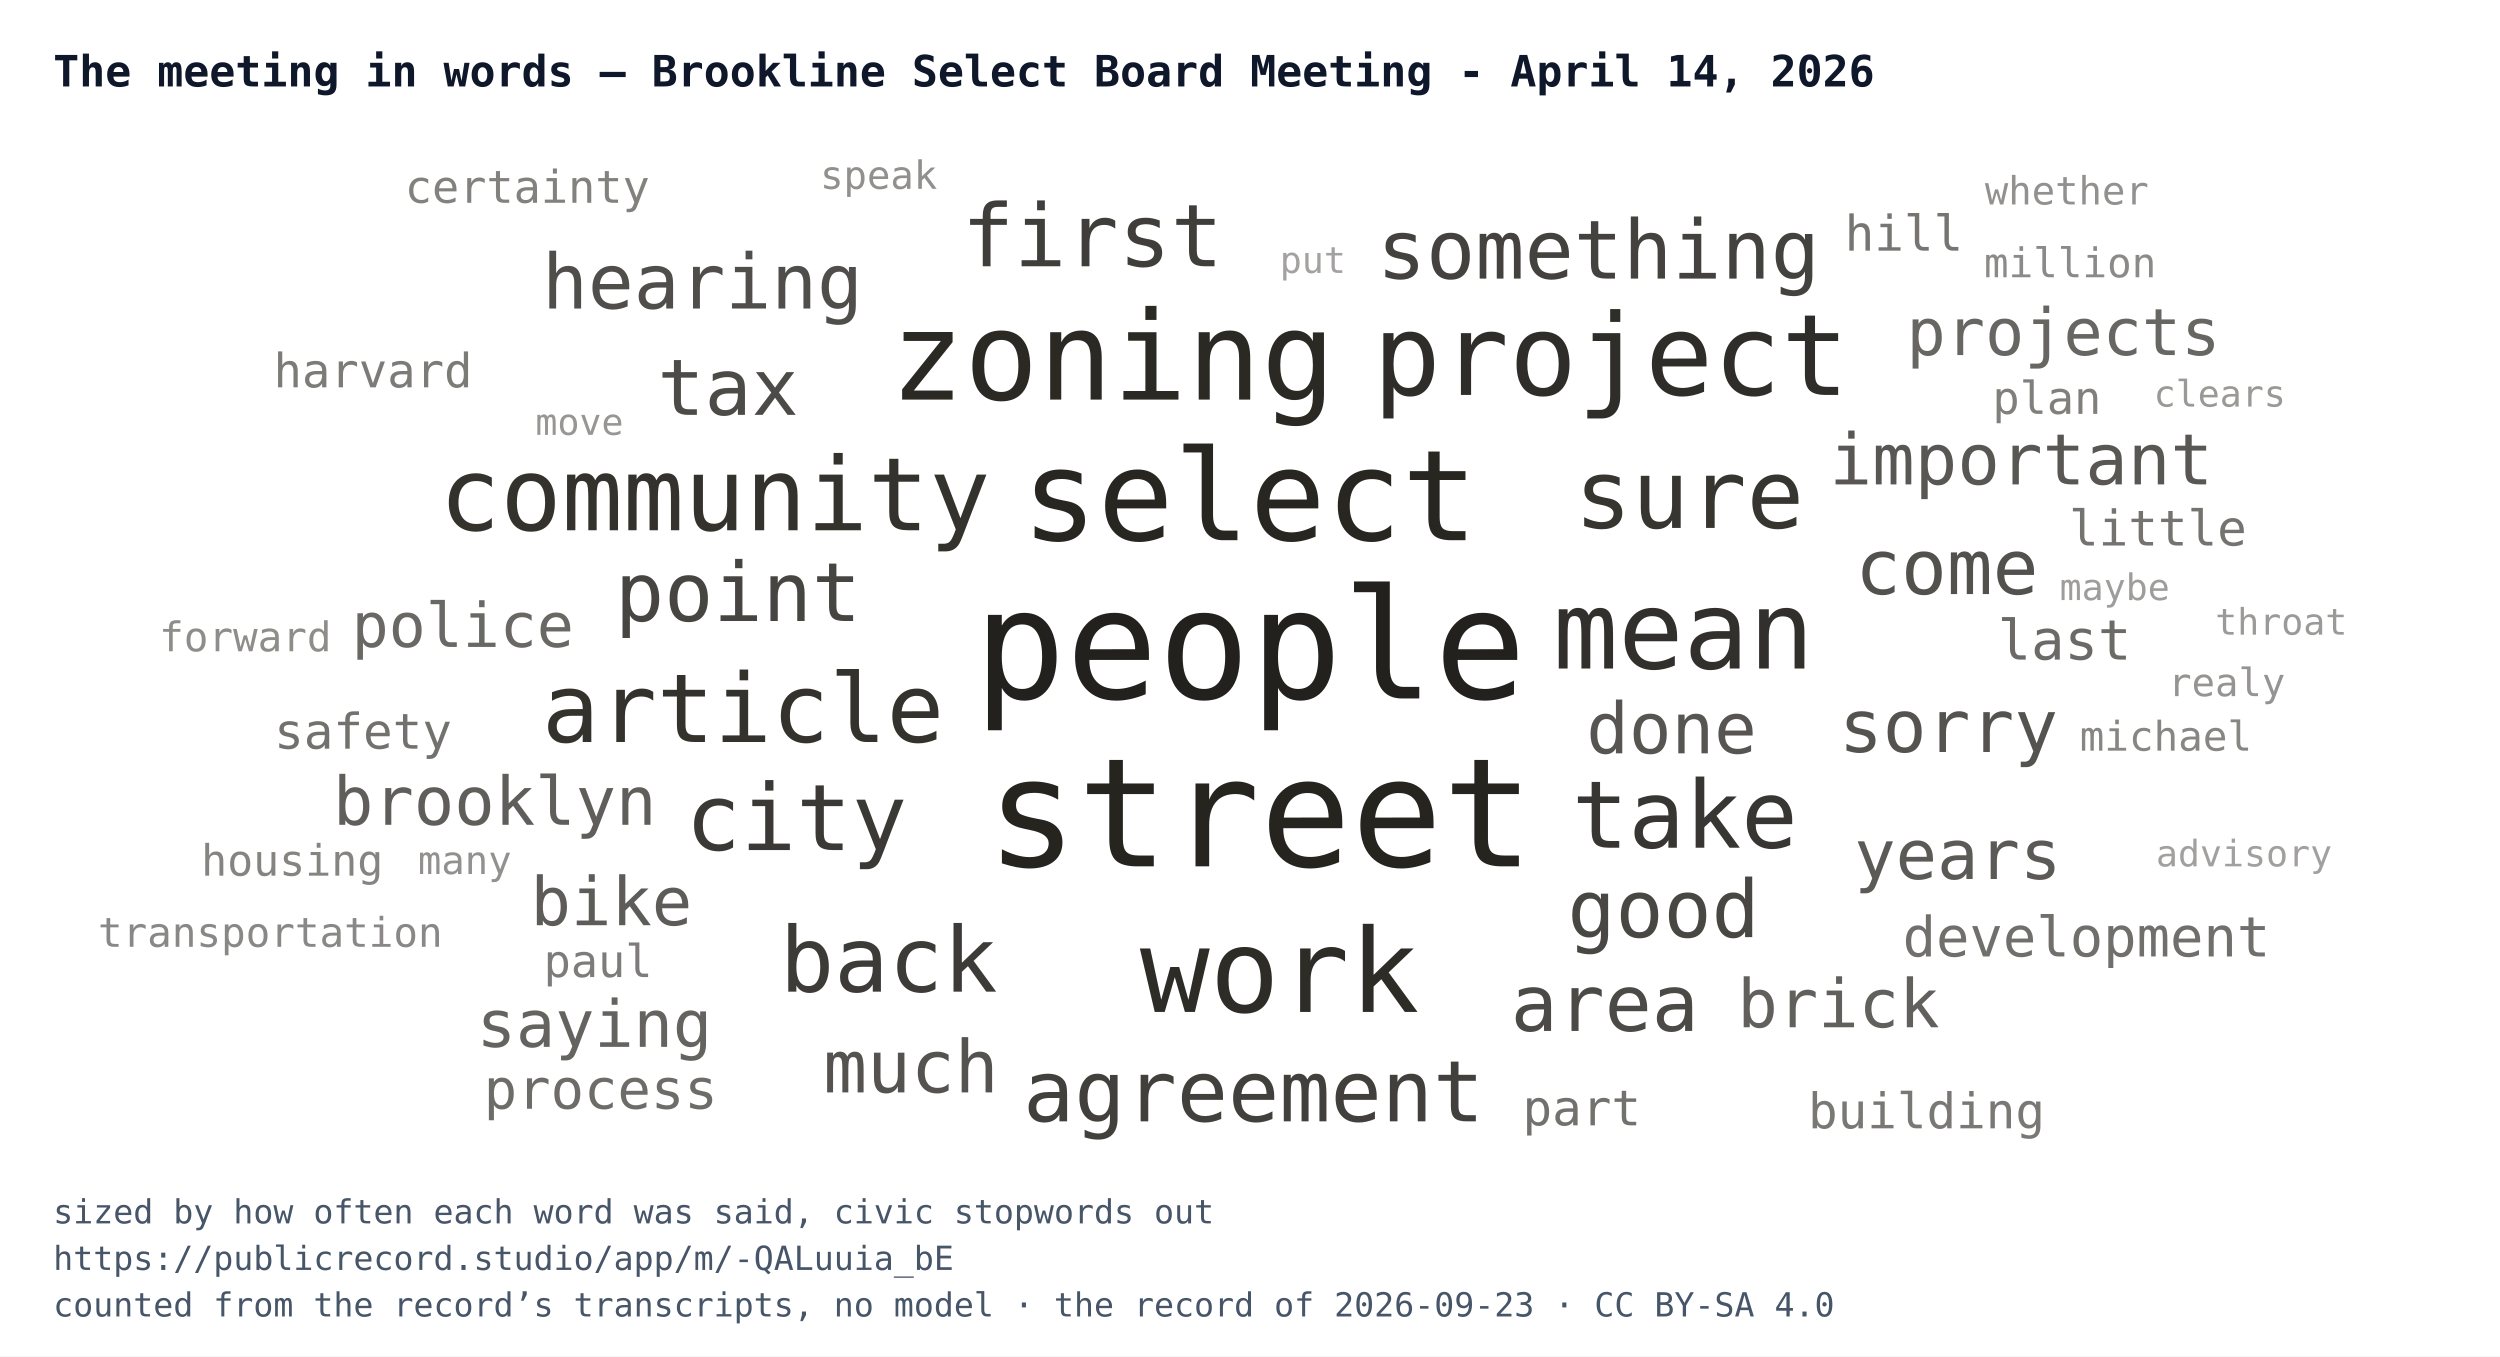
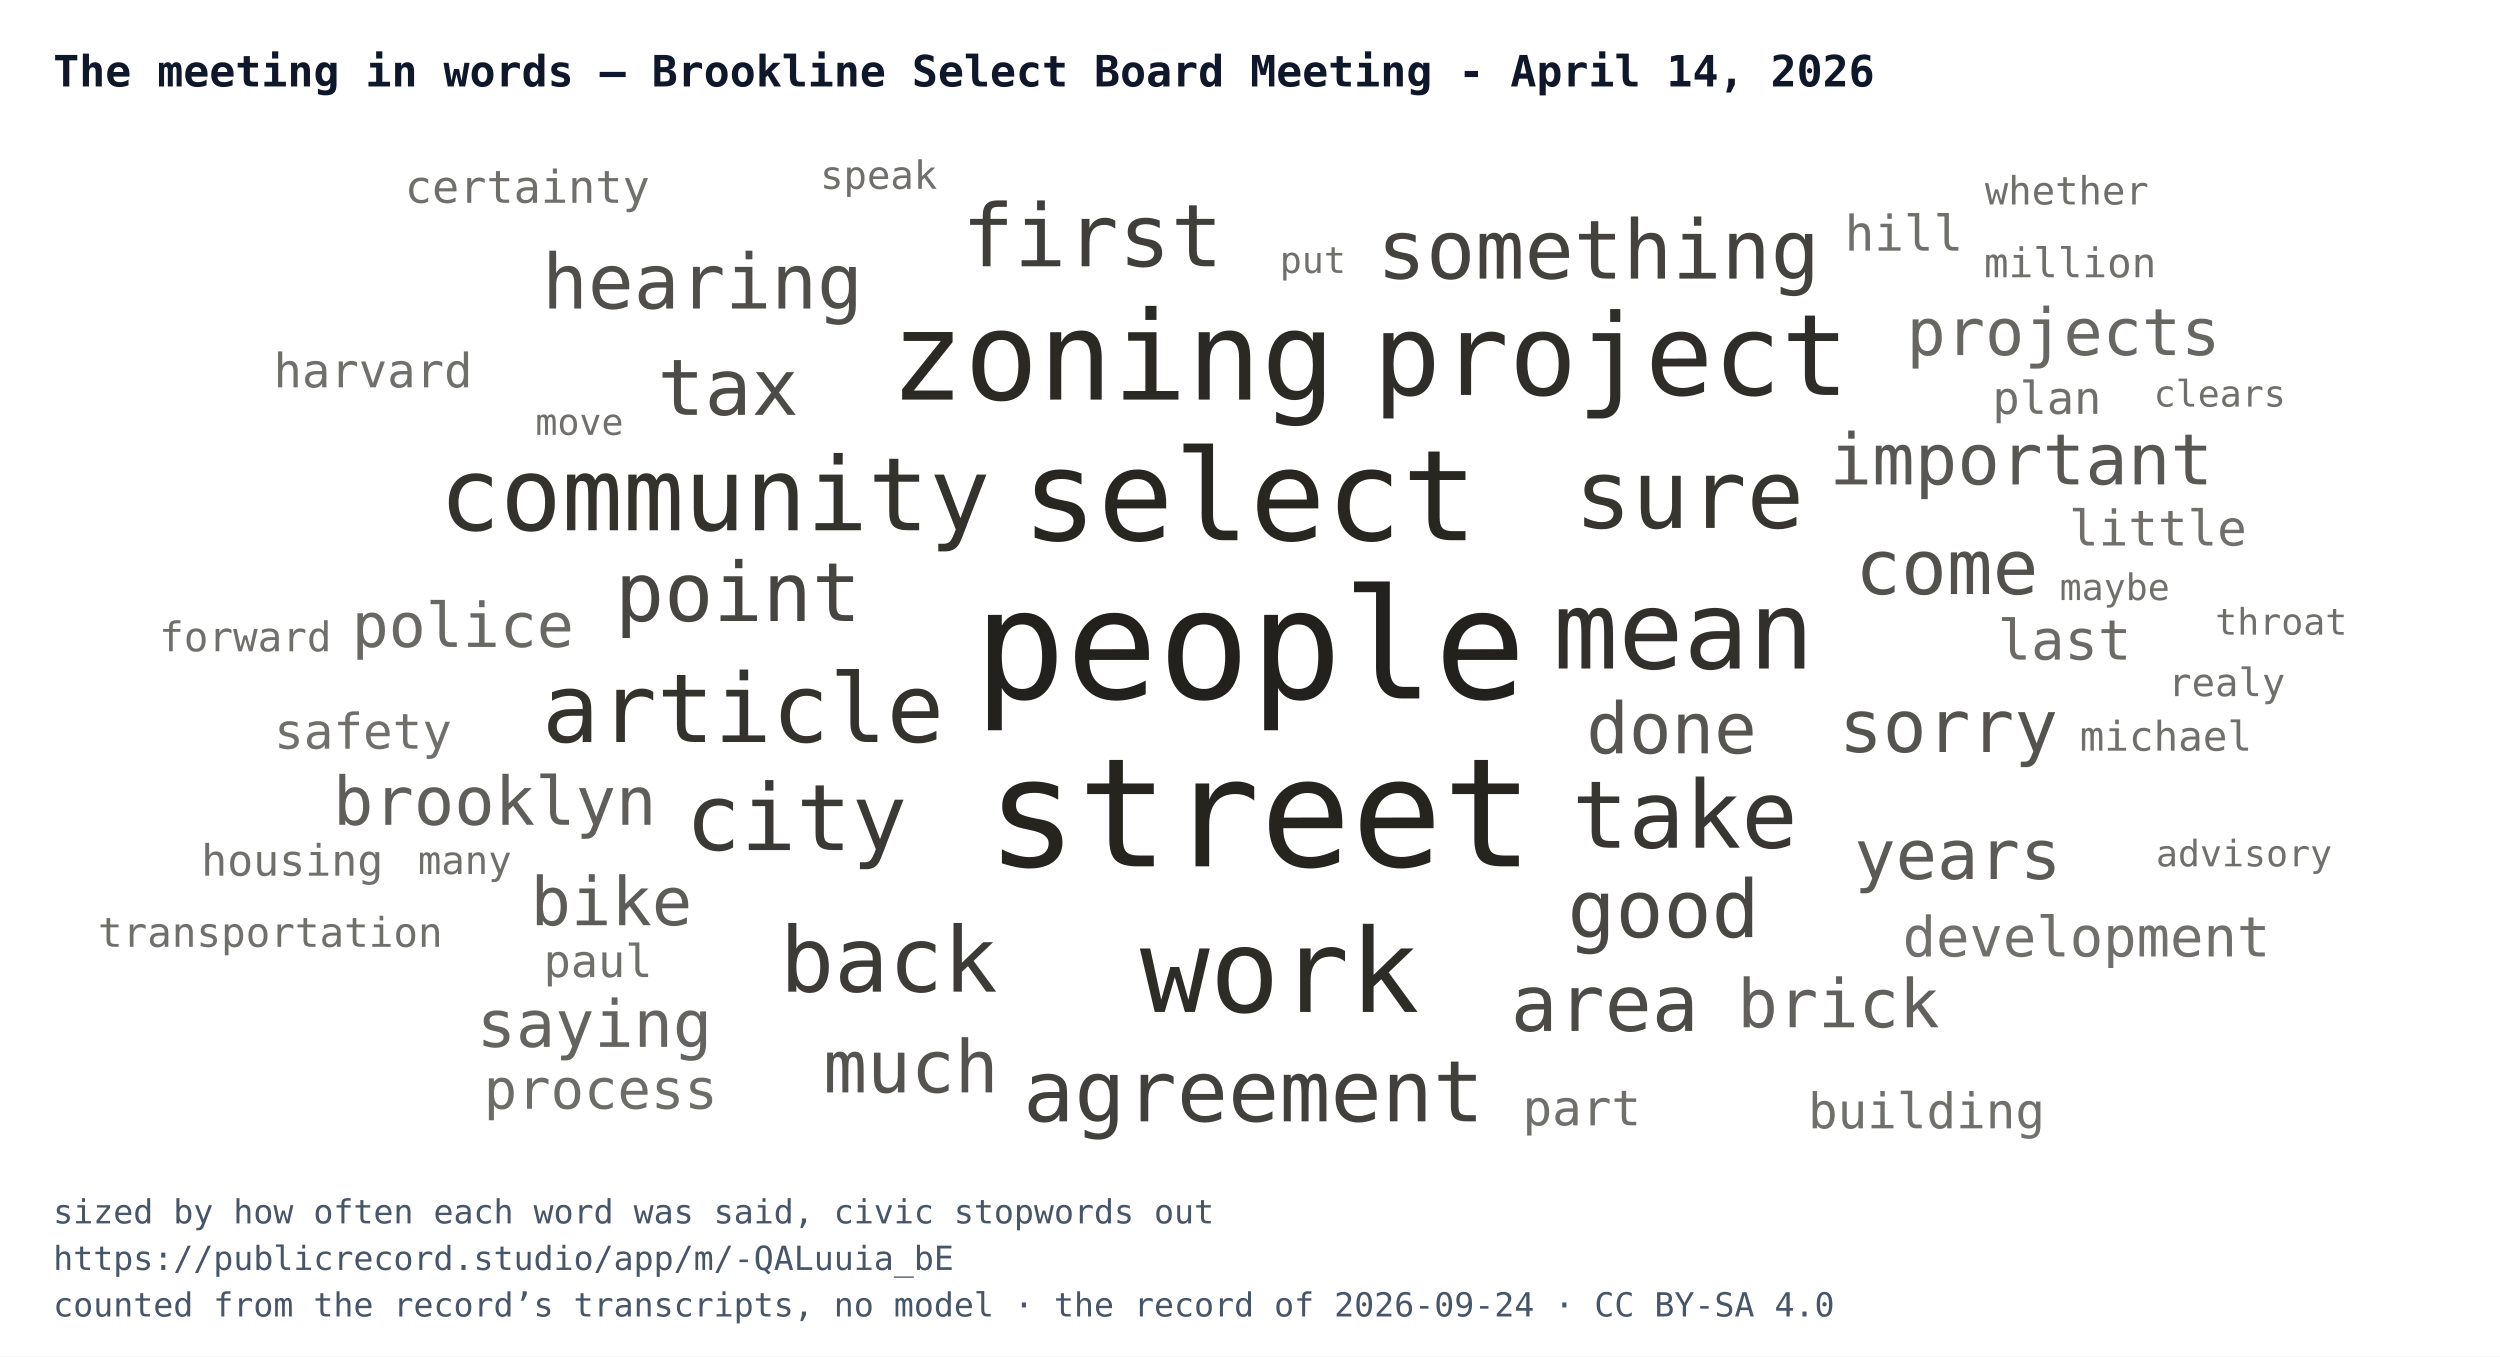
<svg xmlns="http://www.w3.org/2000/svg" width="752" height="408" viewBox="0 0 752 408" font-family="IBM Plex Mono, Menlo, Consolas, monospace">
  <rect width="752" height="408" fill="#ffffff" />
  <text x="16" y="26" font-size="13" font-weight="700" fill="#0f172a">The meeting in words — Brookline Select Board Meeting - April 14, 2026</text>
  <svg x="16" y="44" width="720" height="300" viewBox="0 0 720 300">
    <a href="https://publicrecord.studio/app/m/-QALuuia_bE#t2999" aria-label="people — 110 mentions">
      <text x="360" y="166.1" text-anchor="middle" font-size="46" fill="#191712" fill-opacity="0.95">people</text>
    </a>
    <a href="https://publicrecord.studio/app/m/-QALuuia_bE#t3425" aria-label="street — 109 mentions">
      <text x="363" y="216.6" text-anchor="middle" font-size="45.6" fill="#191712" fill-opacity="0.94">street</text>
    </a>
    <a href="https://publicrecord.studio/app/m/-QALuuia_bE#t595" aria-label="select — 91 mentions">
      <text x="359.9" y="118.5" text-anchor="middle" font-size="38" fill="#191712" fill-opacity="0.93">select</text>
    </a>
    <a href="https://publicrecord.studio/app/m/-QALuuia_bE#t11885" aria-label="zoning — 89 mentions">
      <text x="318.7" y="76.2" text-anchor="middle" font-size="37.1" fill="#191712" fill-opacity="0.92">zoning</text>
    </a>
    <a href="https://publicrecord.studio/app/m/-QALuuia_bE#t3109" aria-label="work — 84 mentions">
      <text x="368.9" y="260.4" text-anchor="middle" font-size="34.9" fill="#191712" fill-opacity="0.91">work</text>
    </a>
    <a href="https://publicrecord.studio/app/m/-QALuuia_bE#t3538" aria-label="project — 82 mentions">
      <text x="468.6" y="74.8" text-anchor="middle" font-size="34" fill="#191712" fill-opacity="0.90">project</text>
    </a>
    <a href="https://publicrecord.studio/app/m/-QALuuia_bE#t4954" aria-label="mean — 79 mentions">
      <text x="490.4" y="157.1" text-anchor="middle" font-size="32.6" fill="#191712" fill-opacity="0.89">mean</text>
    </a>
    <a href="https://publicrecord.studio/app/m/-QALuuia_bE#t3744" aria-label="community — 75 mentions">
      <text x="199" y="115.5" text-anchor="middle" font-size="30.6" fill="#191712" fill-opacity="0.88">community</text>
    </a>
    <a href="https://publicrecord.studio/app/m/-QALuuia_bE#t3224" aria-label="article — 71 mentions">
      <text x="207.5" y="179.2" text-anchor="middle" font-size="28.7" fill="#191712" fill-opacity="0.88">article</text>
    </a>
    <a href="https://publicrecord.studio/app/m/-QALuuia_bE#t4409" aria-label="sure — 71 mentions">
      <text x="492.1" y="114.8" text-anchor="middle" font-size="28.7" fill="#191712" fill-opacity="0.87">sure</text>
    </a>
    <a href="https://publicrecord.studio/app/m/-QALuuia_bE#t3129" aria-label="take — 70 mentions">
      <text x="490.8" y="211" text-anchor="middle" font-size="28.2" fill="#191712" fill-opacity="0.86">take</text>
    </a>
    <a href="https://publicrecord.studio/app/m/-QALuuia_bE#t7735" aria-label="city — 69 mentions">
      <text x="223.5" y="211.7" text-anchor="middle" font-size="27.7" fill="#191712" fill-opacity="0.85">city</text>
    </a>
    <a href="https://publicrecord.studio/app/m/-QALuuia_bE#t3129" aria-label="back — 68 mentions">
      <text x="251.3" y="254.3" text-anchor="middle" font-size="27.2" fill="#191712" fill-opacity="0.84">back</text>
    </a>
    <a href="https://publicrecord.studio/app/m/-QALuuia_bE#t602" aria-label="first — 66 mentions">
      <text x="312.6" y="36.1" text-anchor="middle" font-size="26.1" fill="#191712" fill-opacity="0.83">first</text>
    </a>
    <a href="https://publicrecord.studio/app/m/-QALuuia_bE#t6870" aria-label="agreement — 65 mentions">
      <text x="361.1" y="293.3" text-anchor="middle" font-size="25.6" fill="#191712" fill-opacity="0.82">agreement</text>
    </a>
    <a href="https://publicrecord.studio/app/m/-QALuuia_bE#t3029" aria-label="something — 63 mentions">
      <text x="464.8" y="39.8" text-anchor="middle" font-size="24.6" fill="#191712" fill-opacity="0.81">something</text>
    </a>
    <a href="https://publicrecord.studio/app/m/-QALuuia_bE#t3839" aria-label="point — 63 mentions">
      <text x="206" y="142.8" text-anchor="middle" font-size="24.6" fill="#191712" fill-opacity="0.80">point</text>
    </a>
    <a href="https://publicrecord.studio/app/m/-QALuuia_bE#t3526" aria-label="good — 62 mentions">
      <text x="484.4" y="237.9" text-anchor="middle" font-size="24" fill="#191712" fill-opacity="0.79">good</text>
    </a>
    <a href="https://publicrecord.studio/app/m/-QALuuia_bE#t3483" aria-label="area — 61 mentions">
      <text x="466.7" y="266.1" text-anchor="middle" font-size="23.5" fill="#191712" fill-opacity="0.78">area</text>
    </a>
    <a href="https://publicrecord.studio/app/m/-QALuuia_bE#t4137" aria-label="tax — 61 mentions">
      <text x="203" y="80.8" text-anchor="middle" font-size="23.5" fill="#191712" fill-opacity="0.77">tax</text>
    </a>
    <a href="https://publicrecord.studio/app/m/-QALuuia_bE#t3002" aria-label="hearing — 60 mentions">
      <text x="195.3" y="48.8" text-anchor="middle" font-size="22.9" fill="#191712" fill-opacity="0.76">hearing</text>
    </a>
    <a href="https://publicrecord.studio/app/m/-QALuuia_bE#t3056" aria-label="come — 60 mentions">
      <text x="569.6" y="134.7" text-anchor="middle" font-size="22.9" fill="#191712" fill-opacity="0.75">come</text>
    </a>
    <a href="https://publicrecord.studio/app/m/-QALuuia_bE#t2997" aria-label="sorry — 58 mentions">
      <text x="570.1" y="182.2" text-anchor="middle" font-size="21.9" fill="#191712" fill-opacity="0.74">sorry</text>
    </a>
    <a href="https://publicrecord.studio/app/m/-QALuuia_bE#t4190" aria-label="much — 58 mentions">
      <text x="258" y="284.6" text-anchor="middle" font-size="21.9" fill="#191712" fill-opacity="0.74">much</text>
    </a>
    <a href="https://publicrecord.studio/app/m/-QALuuia_bE#t3423" aria-label="done — 57 mentions">
      <text x="486.8" y="182.6" text-anchor="middle" font-size="21.3" fill="#191712" fill-opacity="0.73">done</text>
    </a>
    <a href="https://publicrecord.studio/app/m/-QALuuia_bE#t3993" aria-label="important — 57 mentions">
      <text x="592" y="101.7" text-anchor="middle" font-size="21.3" fill="#191712" fill-opacity="0.72">important</text>
    </a>
    <a href="https://publicrecord.studio/app/m/-QALuuia_bE#t3391" aria-label="years — 56 mentions">
      <text x="572.9" y="220.4" text-anchor="middle" font-size="20.7" fill="#191712" fill-opacity="0.71">years</text>
    </a>
    <a href="https://publicrecord.studio/app/m/-QALuuia_bE#t3348" aria-label="bike — 55 mentions">
      <text x="167.9" y="234.3" text-anchor="middle" font-size="20.2" fill="#191712" fill-opacity="0.70">bike</text>
    </a>
    <a href="https://publicrecord.studio/app/m/-QALuuia_bE#t3878" aria-label="brooklyn — 55 mentions">
      <text x="132.8" y="204.1" text-anchor="middle" font-size="20.2" fill="#191712" fill-opacity="0.69">brooklyn</text>
    </a>
    <a href="https://publicrecord.studio/app/m/-QALuuia_bE#t21219" aria-label="brick — 55 mentions">
      <text x="537" y="265" text-anchor="middle" font-size="20.2" fill="#191712" fill-opacity="0.68">brick</text>
    </a>
    <a href="https://publicrecord.studio/app/m/-QALuuia_bE#t629" aria-label="saying — 54 mentions">
      <text x="162.8" y="270.9" text-anchor="middle" font-size="19.6" fill="#191712" fill-opacity="0.67">saying</text>
    </a>
    <a href="https://publicrecord.studio/app/m/-QALuuia_bE#t3430" aria-label="projects — 54 mentions">
      <text x="604.7" y="62.8" text-anchor="middle" font-size="19.6" fill="#191712" fill-opacity="0.66">projects</text>
    </a>
    <a href="https://publicrecord.studio/app/m/-QALuuia_bE#t5333" aria-label="police — 52 mentions">
      <text x="123.2" y="150.6" text-anchor="middle" font-size="18.5" fill="#191712" fill-opacity="0.65">police</text>
    </a>
    <a href="https://publicrecord.studio/app/m/-QALuuia_bE#t3263" aria-label="last — 49 mentions">
      <text x="605" y="154.4" text-anchor="middle" font-size="16.7" fill="#191712" fill-opacity="0.64">last</text>
    </a>
    <a href="https://publicrecord.studio/app/m/-QALuuia_bE#t4121" aria-label="process — 49 mentions">
      <text x="164.7" y="289.5" text-anchor="middle" font-size="16.7" fill="#191712" fill-opacity="0.63">process</text>
    </a>
    <a href="https://publicrecord.studio/app/m/-QALuuia_bE#t11879" aria-label="development — 49 mentions">
      <text x="611.6" y="243.7" text-anchor="middle" font-size="16.7" fill="#191712" fill-opacity="0.62">development</text>
    </a>
    <a href="https://publicrecord.studio/app/m/-QALuuia_bE#t3537" aria-label="safety — 46 mentions">
-       <text x="93.2" y="181.2" text-anchor="middle" font-size="14.8" fill="#191712" fill-opacity="0.61">safety</text>
+       <text x="93.2" y="181.2" text-anchor="middle" font-size="14.8" fill="#191712" fill-opacity="0.62">safety</text>
    </a>
    <a href="https://publicrecord.studio/app/m/-QALuuia_bE#t3537" aria-label="part — 46 mentions">
-       <text x="459.8" y="294.5" text-anchor="middle" font-size="14.8" fill="#191712" fill-opacity="0.61">part</text>
+       <text x="459.8" y="294.5" text-anchor="middle" font-size="14.8" fill="#191712" fill-opacity="0.62">part</text>
    </a>
    <a href="https://publicrecord.studio/app/m/-QALuuia_bE#t3721" aria-label="little — 46 mentions">
-       <text x="633.1" y="120.1" text-anchor="middle" font-size="14.8" fill="#191712" fill-opacity="0.60">little</text>
+       <text x="633.1" y="120.1" text-anchor="middle" font-size="14.8" fill="#191712" fill-opacity="0.62">little</text>
    </a>
    <a href="https://publicrecord.studio/app/m/-QALuuia_bE#t4442" aria-label="hill — 46 mentions">
-       <text x="556.7" y="31.4" text-anchor="middle" font-size="14.8" fill="#191712" fill-opacity="0.59">hill</text>
+       <text x="556.7" y="31.4" text-anchor="middle" font-size="14.8" fill="#191712" fill-opacity="0.62">hill</text>
    </a>
    <a href="https://publicrecord.studio/app/m/-QALuuia_bE#t4734" aria-label="building — 46 mentions">
-       <text x="563.5" y="295.4" text-anchor="middle" font-size="14.8" fill="#191712" fill-opacity="0.58">building</text>
+       <text x="563.5" y="295.4" text-anchor="middle" font-size="14.8" fill="#191712" fill-opacity="0.62">building</text>
    </a>
    <a href="https://publicrecord.studio/app/m/-QALuuia_bE#t3530" aria-label="harvard — 45 mentions">
-       <text x="96.2" y="72.5" text-anchor="middle" font-size="14.2" fill="#191712" fill-opacity="0.57">harvard</text>
+       <text x="96.2" y="72.5" text-anchor="middle" font-size="14.2" fill="#191712" fill-opacity="0.62">harvard</text>
    </a>
    <a href="https://publicrecord.studio/app/m/-QALuuia_bE#t631" aria-label="paul — 44 mentions">
-       <text x="163.9" y="249.9" text-anchor="middle" font-size="13.6" fill="#191712" fill-opacity="0.56">paul</text>
+       <text x="163.9" y="249.9" text-anchor="middle" font-size="13.6" fill="#191712" fill-opacity="0.62">paul</text>
    </a>
    <a href="https://publicrecord.studio/app/m/-QALuuia_bE#t3455" aria-label="plan — 44 mentions">
-       <text x="599.7" y="80.5" text-anchor="middle" font-size="13.6" fill="#191712" fill-opacity="0.55">plan</text>
+       <text x="599.7" y="80.5" text-anchor="middle" font-size="13.6" fill="#191712" fill-opacity="0.62">plan</text>
    </a>
    <a href="https://publicrecord.studio/app/m/-QALuuia_bE#t11902" aria-label="certainty — 44 mentions">
-       <text x="142.6" y="17" text-anchor="middle" font-size="13.6" fill="#191712" fill-opacity="0.54">certainty</text>
+       <text x="142.6" y="17" text-anchor="middle" font-size="13.6" fill="#191712" fill-opacity="0.62">certainty</text>
    </a>
    <a href="https://publicrecord.studio/app/m/-QALuuia_bE#t10146" aria-label="housing — 43 mentions">
-       <text x="71.9" y="219.4" text-anchor="middle" font-size="13" fill="#191712" fill-opacity="0.53">housing</text>
+       <text x="71.9" y="219.4" text-anchor="middle" font-size="13" fill="#191712" fill-opacity="0.62">housing</text>
    </a>
    <a href="https://publicrecord.studio/app/m/-QALuuia_bE#t633" aria-label="michael — 42 mentions">
-       <text x="635.5" y="181.8" text-anchor="middle" font-size="12.3" fill="#191712" fill-opacity="0.52">michael</text>
+       <text x="635.5" y="181.8" text-anchor="middle" font-size="12.3" fill="#191712" fill-opacity="0.62">michael</text>
    </a>
    <a href="https://publicrecord.studio/app/m/-QALuuia_bE#t3006" aria-label="transportation — 42 mentions">
-       <text x="65.3" y="240.8" text-anchor="middle" font-size="12.3" fill="#191712" fill-opacity="0.51">transportation</text>
+       <text x="65.3" y="240.8" text-anchor="middle" font-size="12.3" fill="#191712" fill-opacity="0.62">transportation</text>
    </a>
    <a href="https://publicrecord.studio/app/m/-QALuuia_bE#t5209" aria-label="million — 42 mentions">
-       <text x="606.7" y="39.4" text-anchor="middle" font-size="12.3" fill="#191712" fill-opacity="0.50">million</text>
+       <text x="606.7" y="39.4" text-anchor="middle" font-size="12.3" fill="#191712" fill-opacity="0.62">million</text>
    </a>
    <a href="https://publicrecord.studio/app/m/-QALuuia_bE#t5692" aria-label="forward — 42 mentions">
-       <text x="57.8" y="151.9" text-anchor="middle" font-size="12.3" fill="#191712" fill-opacity="0.49">forward</text>
+       <text x="57.8" y="151.9" text-anchor="middle" font-size="12.3" fill="#191712" fill-opacity="0.62">forward</text>
    </a>
    <a href="https://publicrecord.studio/app/m/-QALuuia_bE#t2999" aria-label="speak — 41 mentions">
-       <text x="248.3" y="12.8" text-anchor="middle" font-size="11.7" fill="#191712" fill-opacity="0.48">speak</text>
+       <text x="248.3" y="12.8" text-anchor="middle" font-size="11.7" fill="#191712" fill-opacity="0.62">speak</text>
    </a>
    <a href="https://publicrecord.studio/app/m/-QALuuia_bE#t3047" aria-label="many — 41 mentions">
-       <text x="123.8" y="218.9" text-anchor="middle" font-size="11.7" fill="#191712" fill-opacity="0.47">many</text>
+       <text x="123.8" y="218.9" text-anchor="middle" font-size="11.7" fill="#191712" fill-opacity="0.62">many</text>
    </a>
    <a href="https://publicrecord.studio/app/m/-QALuuia_bE#t3168" aria-label="whether — 41 mentions">
-       <text x="605.7" y="17.5" text-anchor="middle" font-size="11.7" fill="#191712" fill-opacity="0.47">whether</text>
+       <text x="605.7" y="17.5" text-anchor="middle" font-size="11.7" fill="#191712" fill-opacity="0.62">whether</text>
    </a>
    <a href="https://publicrecord.studio/app/m/-QALuuia_bE#t11902" aria-label="realy — 41 mentions">
-       <text x="653.8" y="165.4" text-anchor="middle" font-size="11.7" fill="#191712" fill-opacity="0.46">realy</text>
+       <text x="653.8" y="165.4" text-anchor="middle" font-size="11.7" fill="#191712" fill-opacity="0.62">realy</text>
    </a>
    <a href="https://publicrecord.studio/app/m/-QALuuia_bE#t604" aria-label="move — 40 mentions">
-       <text x="158.3" y="86.8" text-anchor="middle" font-size="11" fill="#191712" fill-opacity="0.45">move</text>
+       <text x="158.3" y="86.8" text-anchor="middle" font-size="11" fill="#191712" fill-opacity="0.62">move</text>
    </a>
    <a href="https://publicrecord.studio/app/m/-QALuuia_bE#t3076" aria-label="clears — 40 mentions">
-       <text x="651.7" y="78.3" text-anchor="middle" font-size="11" fill="#191712" fill-opacity="0.44">clears</text>
+       <text x="651.7" y="78.3" text-anchor="middle" font-size="11" fill="#191712" fill-opacity="0.62">clears</text>
    </a>
    <a href="https://publicrecord.studio/app/m/-QALuuia_bE#t3076" aria-label="throat — 40 mentions">
-       <text x="670.2" y="146.9" text-anchor="middle" font-size="11" fill="#191712" fill-opacity="0.43">throat</text>
+       <text x="670.2" y="146.9" text-anchor="middle" font-size="11" fill="#191712" fill-opacity="0.62">throat</text>
    </a>
    <a href="https://publicrecord.studio/app/m/-QALuuia_bE#t3161" aria-label="maybe — 40 mentions">
-       <text x="620.1" y="136.5" text-anchor="middle" font-size="11" fill="#191712" fill-opacity="0.42">maybe</text>
+       <text x="620.1" y="136.5" text-anchor="middle" font-size="11" fill="#191712" fill-opacity="0.62">maybe</text>
    </a>
    <a href="https://publicrecord.studio/app/m/-QALuuia_bE#t4107" aria-label="advisory — 40 mentions">
-       <text x="659" y="216.6" text-anchor="middle" font-size="11" fill="#191712" fill-opacity="0.41">advisory</text>
+       <text x="659" y="216.6" text-anchor="middle" font-size="11" fill="#191712" fill-opacity="0.62">advisory</text>
    </a>
    <a href="https://publicrecord.studio/app/m/-QALuuia_bE#t4743" aria-label="put — 40 mentions">
-       <text x="378.9" y="38.1" text-anchor="middle" font-size="11" fill="#191712" fill-opacity="0.40">put</text>
+       <text x="378.9" y="38.1" text-anchor="middle" font-size="11" fill="#191712" fill-opacity="0.62">put</text>
    </a>
  </svg>
  <text x="16" y="368" font-size="10" fill="#475569">sized by how often each word was said, civic stopwords out</text>
  <text x="16" y="382" font-size="10" fill="#475569">https://publicrecord.studio/app/m/-QALuuia_bE</text>
-   <text x="16" y="396" font-size="10" fill="#475569">counted from the record’s transcripts, no model · the record of 2026-09-23 · CC BY-SA 4.0</text>
+   <text x="16" y="396" font-size="10" fill="#475569">counted from the record’s transcripts, no model · the record of 2026-09-24 · CC BY-SA 4.0</text>
</svg>
